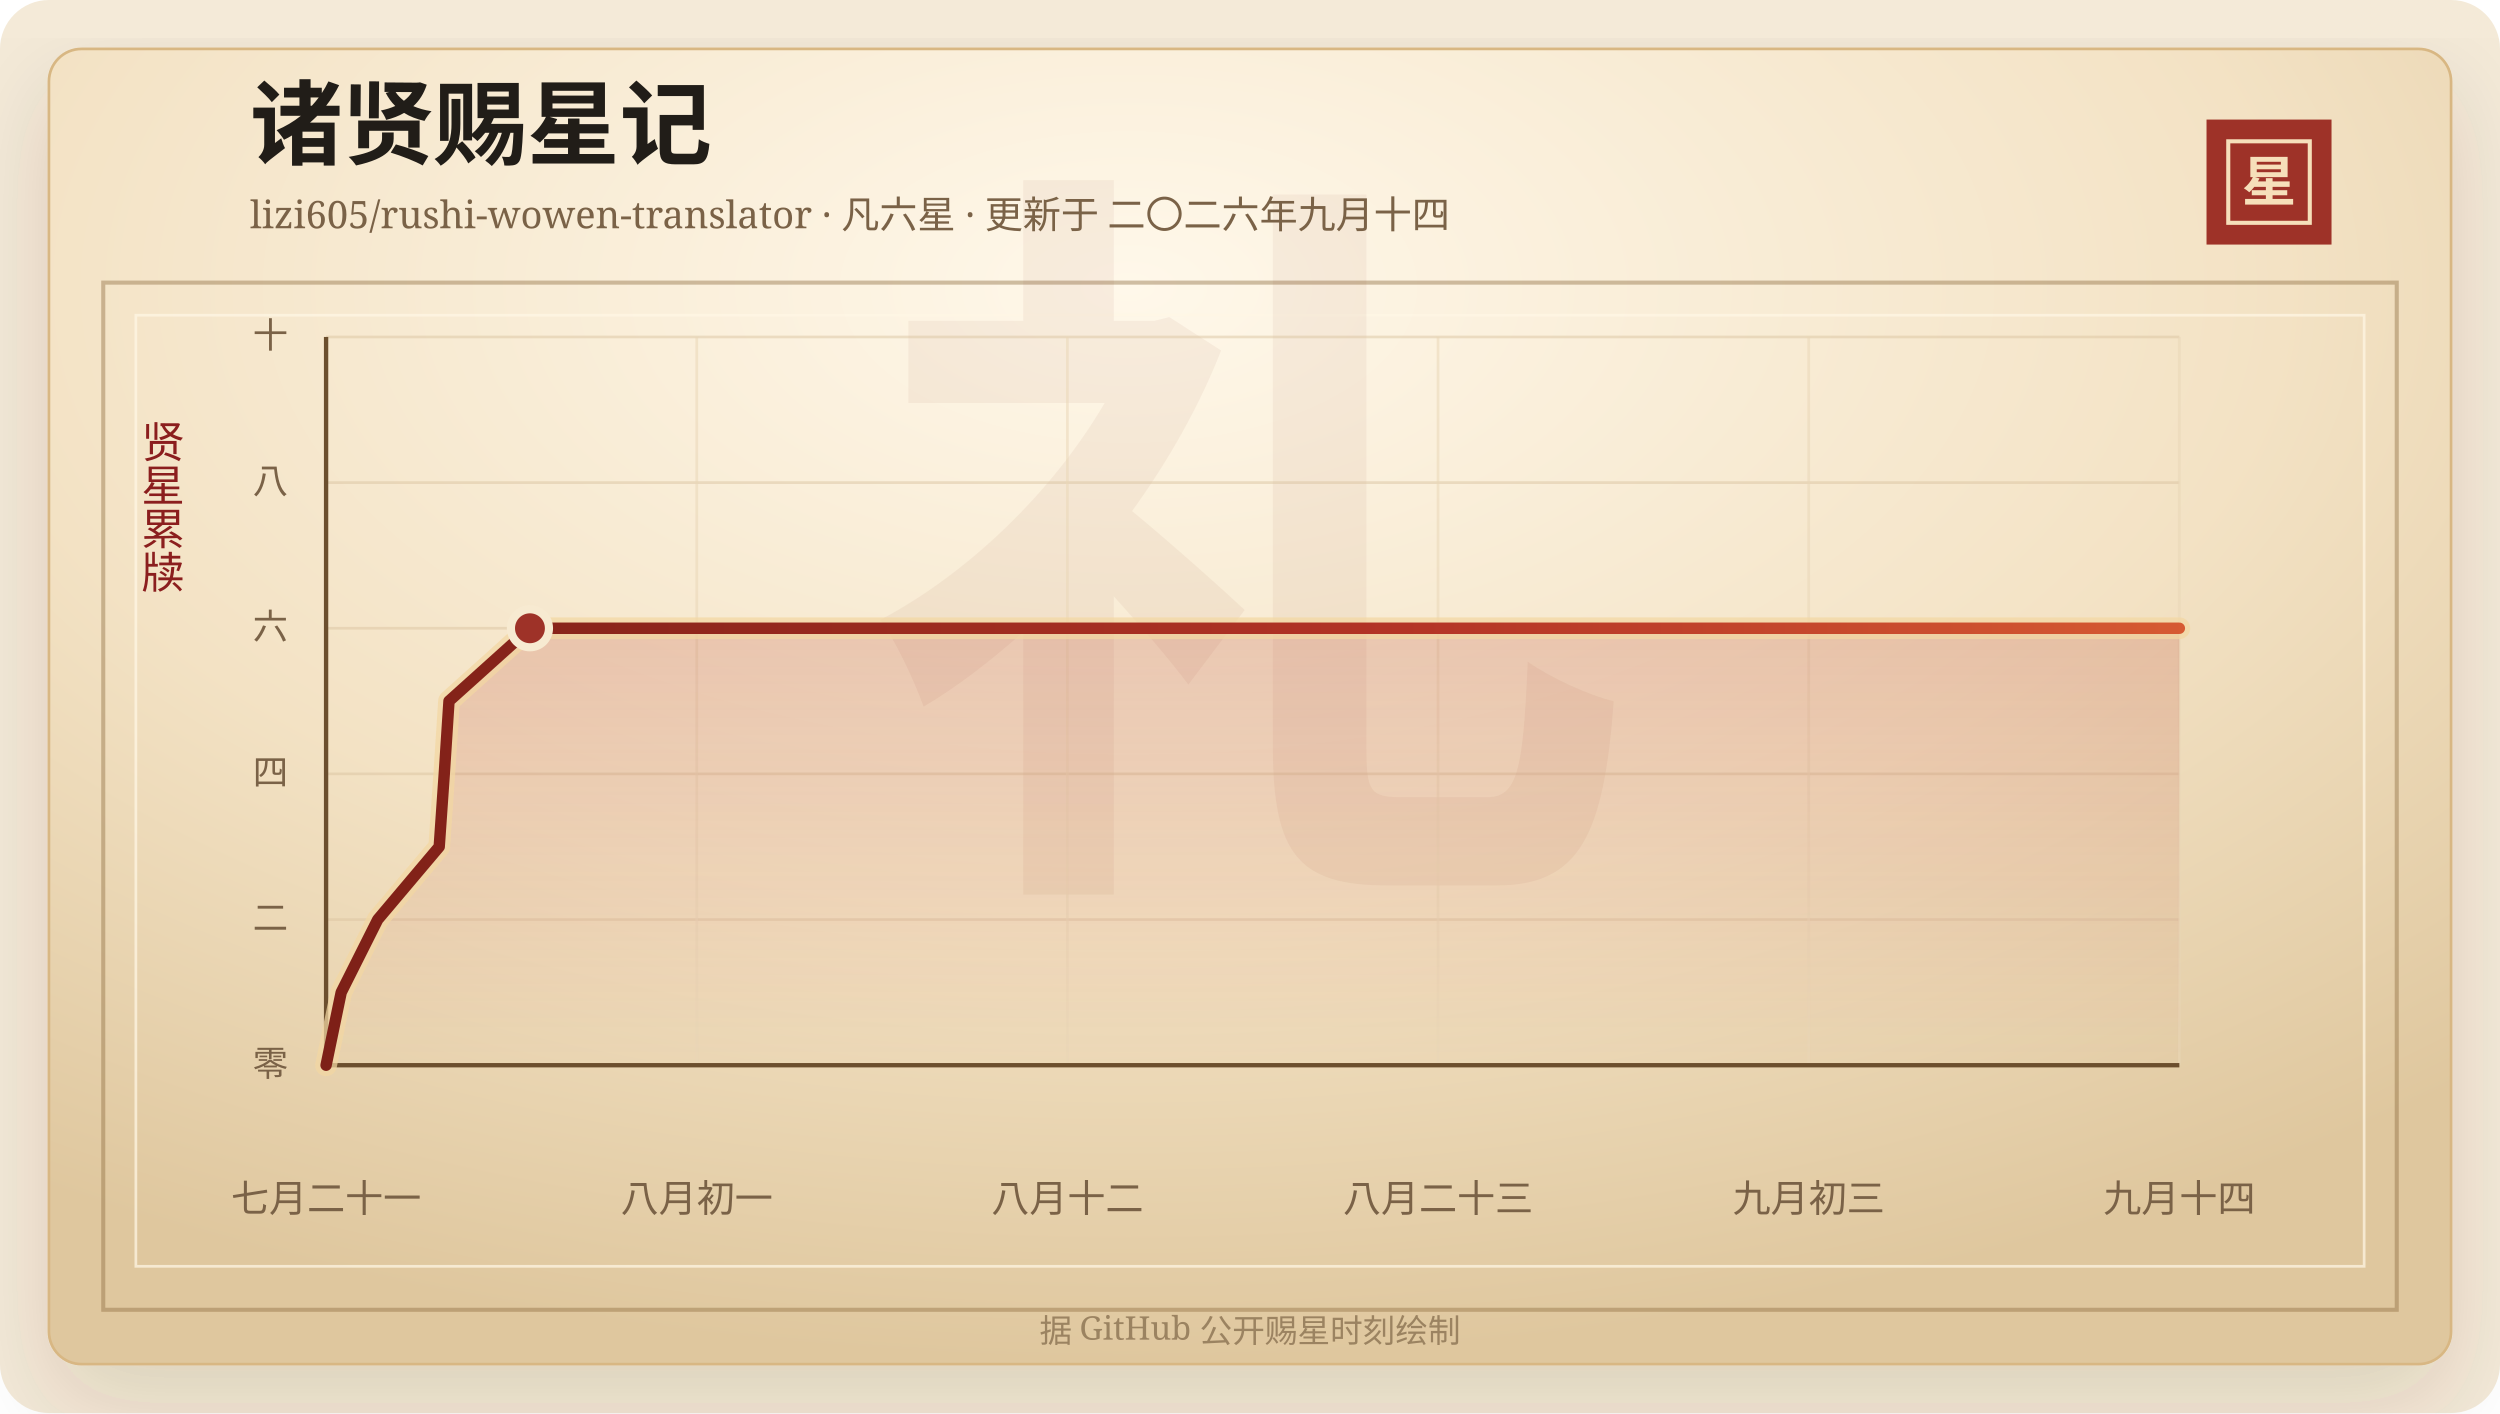
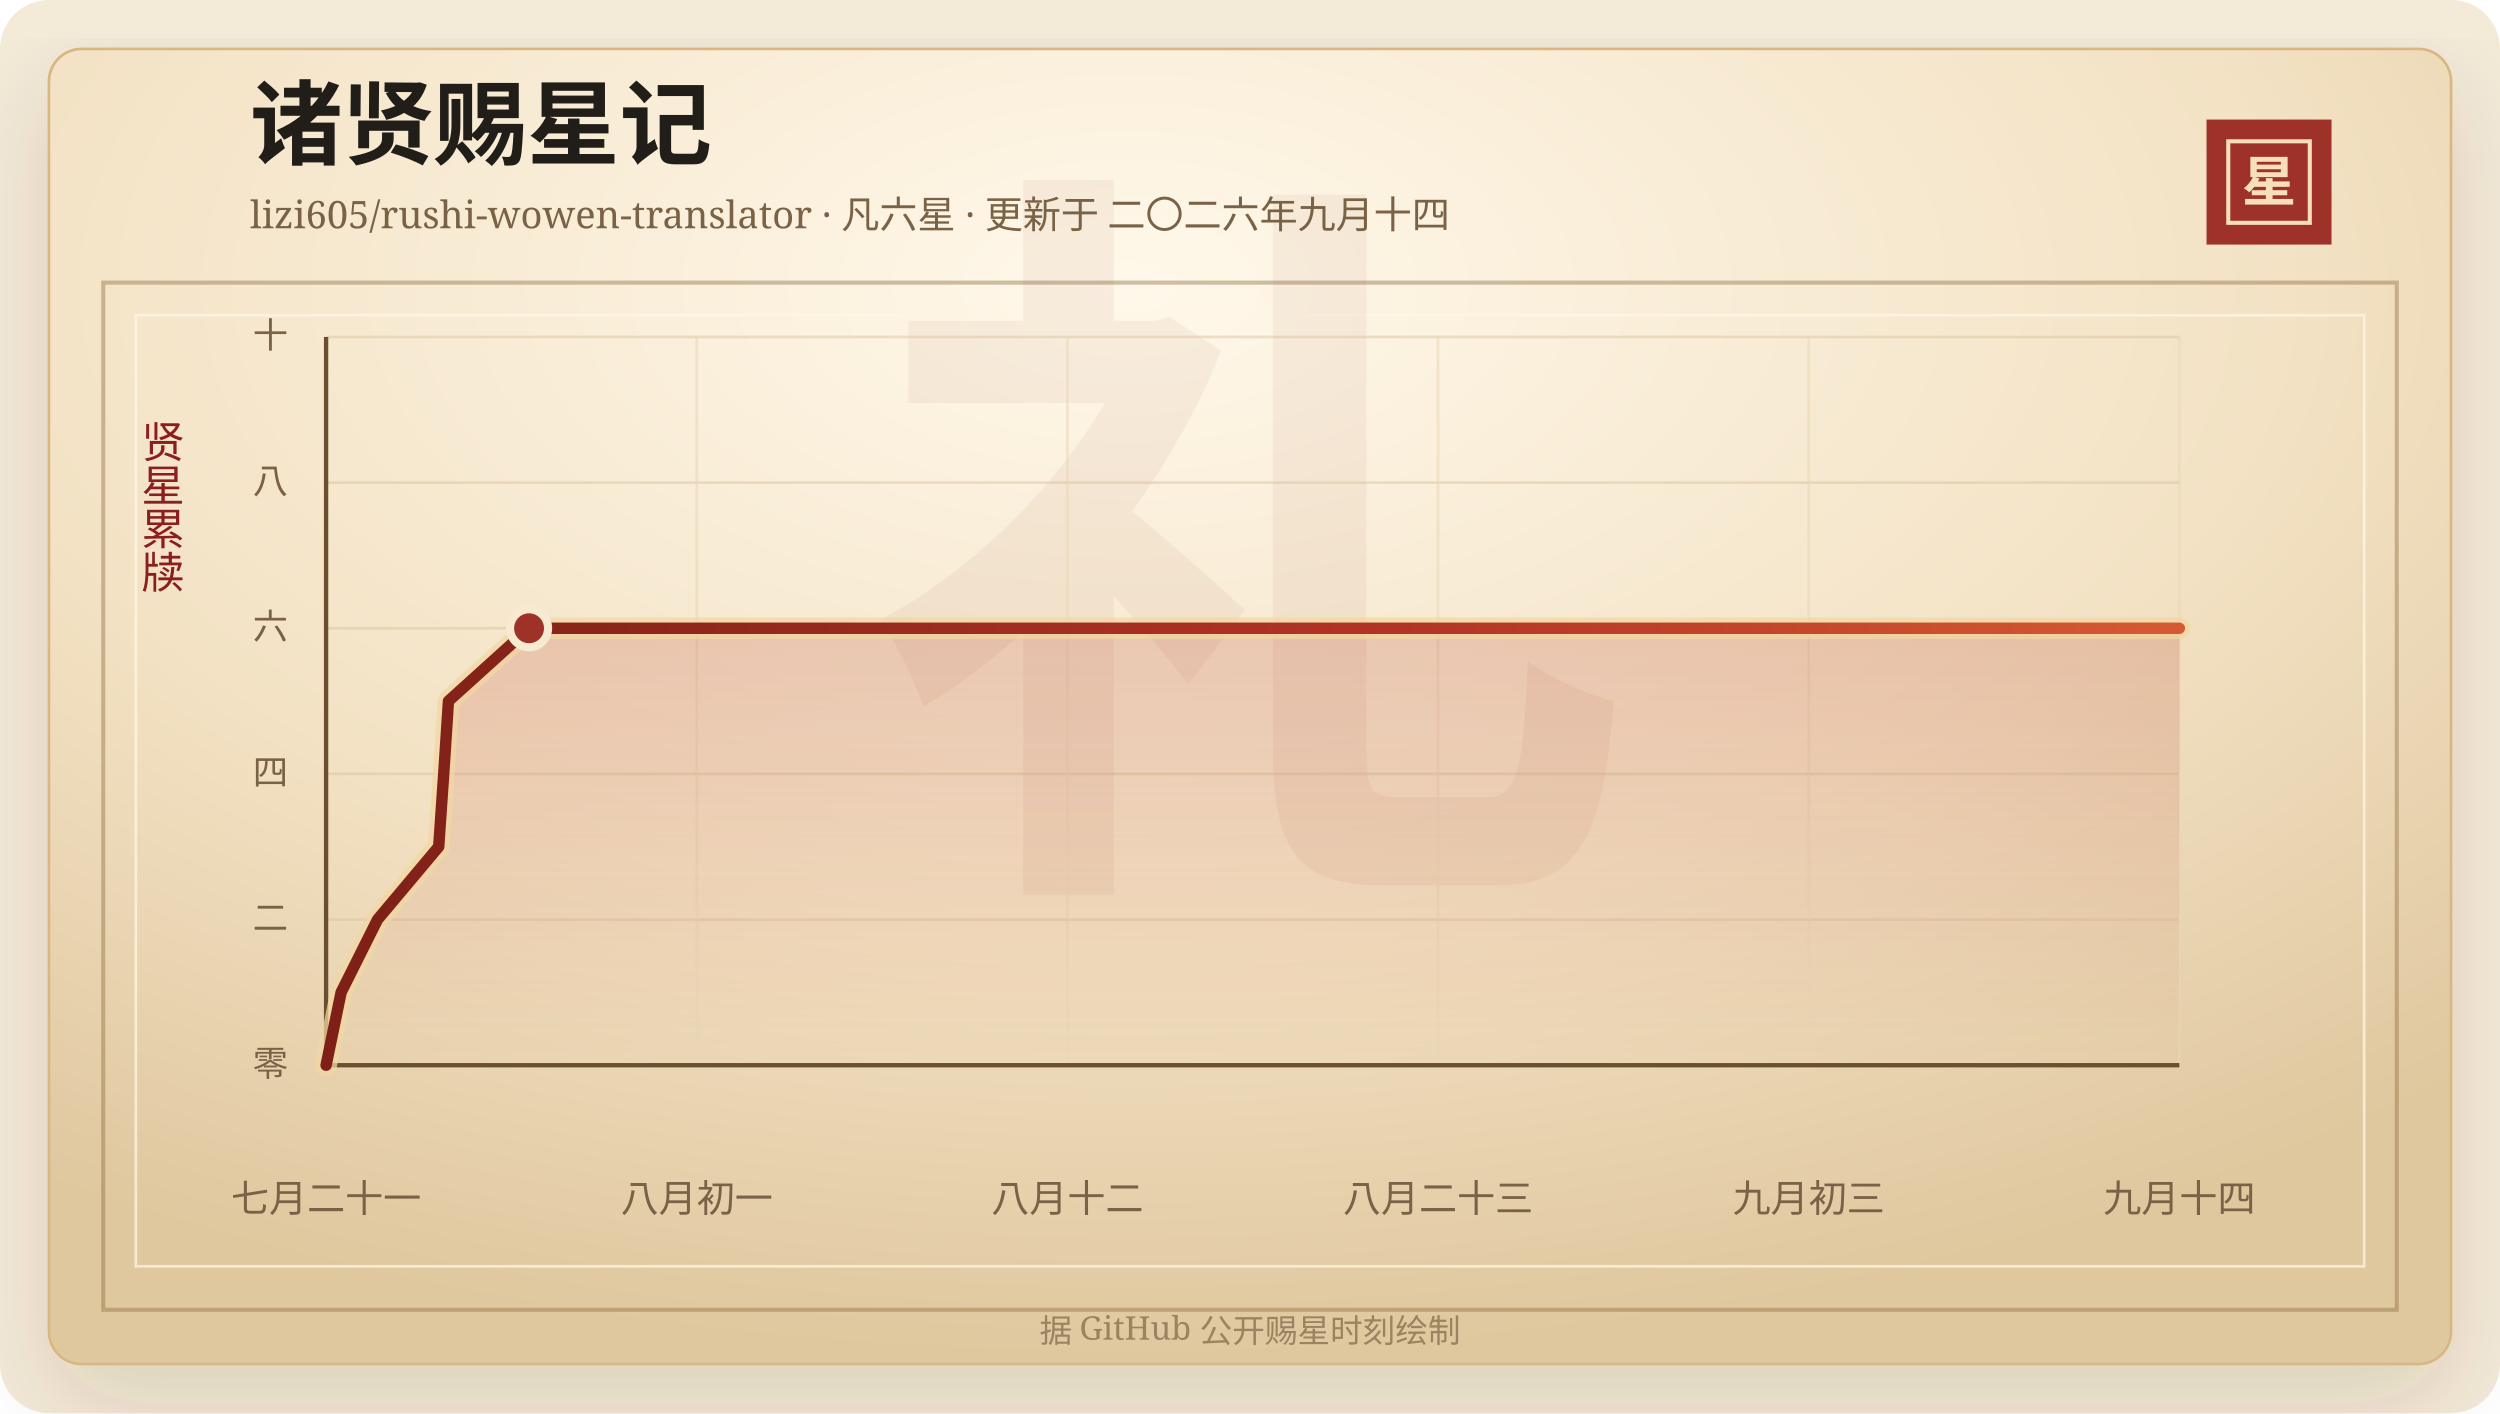
<svg xmlns="http://www.w3.org/2000/svg" width="920" height="520" viewBox="0 0 920 520" role="img" aria-labelledby="title desc">
  <defs>
    <linearGradient id="line" x1="0" x2="1" y1="0" y2="0">
      <stop offset="0%" stop-color="#7d2017" />
      <stop offset="58%" stop-color="#b33426" />
      <stop offset="100%" stop-color="#d65a32" />
    </linearGradient>
    <linearGradient id="area" x1="0" x2="0" y1="0" y2="1">
      <stop offset="0%" stop-color="#b33426" stop-opacity="0.2" />
      <stop offset="100%" stop-color="#b33426" stop-opacity="0" />
    </linearGradient>
    <radialGradient id="paper" cx="45%" cy="18%" r="82%">
      <stop offset="0%" stop-color="#fff8ea" />
      <stop offset="58%" stop-color="#f3e2c4" />
      <stop offset="100%" stop-color="#dfc79e" />
    </radialGradient>
    <filter id="shadow" x="-20%" y="-20%" width="140%" height="140%">
      <feDropShadow dx="0" dy="14" stdDeviation="18" flood-color="#3b2a20" flood-opacity="0.14" />
    </filter>
  </defs>
  <rect width="920" height="520" rx="18" fill="#f4ead8" />
  <rect x="18" y="18" width="884" height="484" rx="12" fill="url(#paper)" stroke="#d8b783" filter="url(#shadow)" />
  <rect x="38" y="104" width="844" height="378" fill="none" stroke="#8c6b3f" stroke-opacity="0.42" stroke-width="1.5" />
  <rect x="50" y="116" width="820" height="350" fill="none" stroke="#fff7e5" stroke-opacity="0.72" />
  <text x="460" y="304" text-anchor="middle" fill="#8c342a" fill-opacity="0.06" font-family="Songti SC, STSong, SimSun, serif" font-size="280" font-weight="700">礼</text>
  <text x="92" y="58" fill="#211d18" font-family="Songti SC, STSong, SimSun, serif" font-size="34" font-weight="700">诸贤赐星记</text>
  <text x="92" y="84" fill="#7a6247" font-family="Songti SC, STSong, SimSun, serif" font-size="14.0">lizi605/rushi-wowen-translator · 凡六星 · 更新于 二〇二六年九月十四</text>
  <rect x="812" y="44" width="46" height="46" fill="#9e3228" />
  <rect x="820" y="52" width="30" height="30" fill="none" stroke="#f6dfba" stroke-width="1.5" />
  <text x="835" y="74" text-anchor="middle" fill="#f6dfba" font-family="Songti SC, STSong, SimSun, serif" font-size="20" font-weight="700">星</text>
  <text x="60" y="166" text-anchor="middle" fill="#8b1e1e" font-family="Songti SC, STSong, SimSun, serif" font-size="16" writing-mode="vertical-rl">贤星累牍</text>
  <line x1="120" y1="392.00" x2="802" y2="392.00" stroke="#d9c29e" stroke-opacity="0.48" />
  <text x="106" y="396.00" text-anchor="end" fill="#7a6247" font-family="Songti SC, STSong, SimSun, serif" font-size="13">零</text>
  <line x1="120" y1="338.40" x2="802" y2="338.40" stroke="#d9c29e" stroke-opacity="0.48" />
  <text x="106" y="342.40" text-anchor="end" fill="#7a6247" font-family="Songti SC, STSong, SimSun, serif" font-size="13">二</text>
  <line x1="120" y1="284.80" x2="802" y2="284.80" stroke="#d9c29e" stroke-opacity="0.48" />
  <text x="106" y="288.80" text-anchor="end" fill="#7a6247" font-family="Songti SC, STSong, SimSun, serif" font-size="13">四</text>
  <line x1="120" y1="231.20" x2="802" y2="231.20" stroke="#d9c29e" stroke-opacity="0.48" />
  <text x="106" y="235.20" text-anchor="end" fill="#7a6247" font-family="Songti SC, STSong, SimSun, serif" font-size="13">六</text>
  <line x1="120" y1="177.60" x2="802" y2="177.60" stroke="#d9c29e" stroke-opacity="0.48" />
  <text x="106" y="181.60" text-anchor="end" fill="#7a6247" font-family="Songti SC, STSong, SimSun, serif" font-size="13">八</text>
  <line x1="120" y1="124.00" x2="802" y2="124.00" stroke="#d9c29e" stroke-opacity="0.48" />
  <text x="106" y="128.00" text-anchor="end" fill="#7a6247" font-family="Songti SC, STSong, SimSun, serif" font-size="13">十</text>
  <line x1="120.00" y1="124" x2="120.00" y2="392" stroke="#ead6b7" stroke-opacity="0.54" />
  <text x="120.00" y="446" text-anchor="middle" fill="#7a6247" font-family="Songti SC, STSong, SimSun, serif" font-size="14">七月二十一</text>
  <line x1="256.40" y1="124" x2="256.40" y2="392" stroke="#ead6b7" stroke-opacity="0.54" />
  <text x="256.40" y="446" text-anchor="middle" fill="#7a6247" font-family="Songti SC, STSong, SimSun, serif" font-size="14">八月初一</text>
  <line x1="392.80" y1="124" x2="392.80" y2="392" stroke="#ead6b7" stroke-opacity="0.54" />
  <text x="392.80" y="446" text-anchor="middle" fill="#7a6247" font-family="Songti SC, STSong, SimSun, serif" font-size="14">八月十二</text>
  <line x1="529.20" y1="124" x2="529.20" y2="392" stroke="#ead6b7" stroke-opacity="0.54" />
  <text x="529.20" y="446" text-anchor="middle" fill="#7a6247" font-family="Songti SC, STSong, SimSun, serif" font-size="14">八月二十三</text>
  <line x1="665.60" y1="124" x2="665.60" y2="392" stroke="#ead6b7" stroke-opacity="0.54" />
  <text x="665.60" y="446" text-anchor="middle" fill="#7a6247" font-family="Songti SC, STSong, SimSun, serif" font-size="14">九月初三</text>
  <line x1="802.00" y1="124" x2="802.00" y2="392" stroke="#ead6b7" stroke-opacity="0.54" />
  <text x="802.00" y="446" text-anchor="middle" fill="#7a6247" font-family="Songti SC, STSong, SimSun, serif" font-size="14">九月十四</text>
  <line x1="120" y1="392" x2="802" y2="392" stroke="#6c4f2e" stroke-width="1.6" />
  <line x1="120" y1="124" x2="120" y2="392" stroke="#6c4f2e" stroke-width="1.6" />
-   <polygon points="120.00,392.00 120.00,392.00 125.56,365.20 139.01,338.40 161.63,311.60 163.49,284.80 165.23,258.00 195.02,231.20 802.00,231.20 802.00,392.00" fill="url(#area)" />
-   <polyline points="120.00,392.00 125.56,365.20 139.01,338.40 161.63,311.60 163.49,284.80 165.23,258.00 195.02,231.20 802.00,231.20" fill="none" stroke="#f3d7a2" stroke-width="8" stroke-linecap="round" stroke-linejoin="round" opacity="0.72" />
-   <polyline points="120.00,392.00 125.56,365.20 139.01,338.40 161.63,311.60 163.49,284.80 165.23,258.00 195.02,231.20 802.00,231.20" fill="none" stroke="url(#line)" stroke-width="4.2" stroke-linecap="round" stroke-linejoin="round" />
-   <circle cx="195.02" cy="231.20" r="7" fill="#9e3228" stroke="#f7ead1" stroke-width="3" />
+   <polygon points="120.00,392.00 120.00,392.00 125.53,365.20 138.93,338.40 161.44,311.60 163.29,284.80 165.03,258.00 194.69,231.20 802.00,231.20 802.00,392.00" fill="url(#area)" />
+   <polyline points="120.00,392.00 125.53,365.20 138.93,338.40 161.44,311.60 163.29,284.80 165.03,258.00 194.69,231.20 802.00,231.20" fill="none" stroke="#f3d7a2" stroke-width="8" stroke-linecap="round" stroke-linejoin="round" opacity="0.72" />
+   <polyline points="120.00,392.00 125.53,365.20 138.93,338.40 161.44,311.60 163.29,284.80 165.03,258.00 194.69,231.20 802.00,231.20" fill="none" stroke="url(#line)" stroke-width="4.2" stroke-linecap="round" stroke-linejoin="round" />
+   <circle cx="194.69" cy="231.20" r="7" fill="#9e3228" stroke="#f7ead1" stroke-width="3" />
  <text x="460" y="494" text-anchor="middle" fill="#9b8361" font-family="Songti SC, STSong, SimSun, serif" font-size="12">据 GitHub 公开赐星时刻绘制</text>
</svg>
